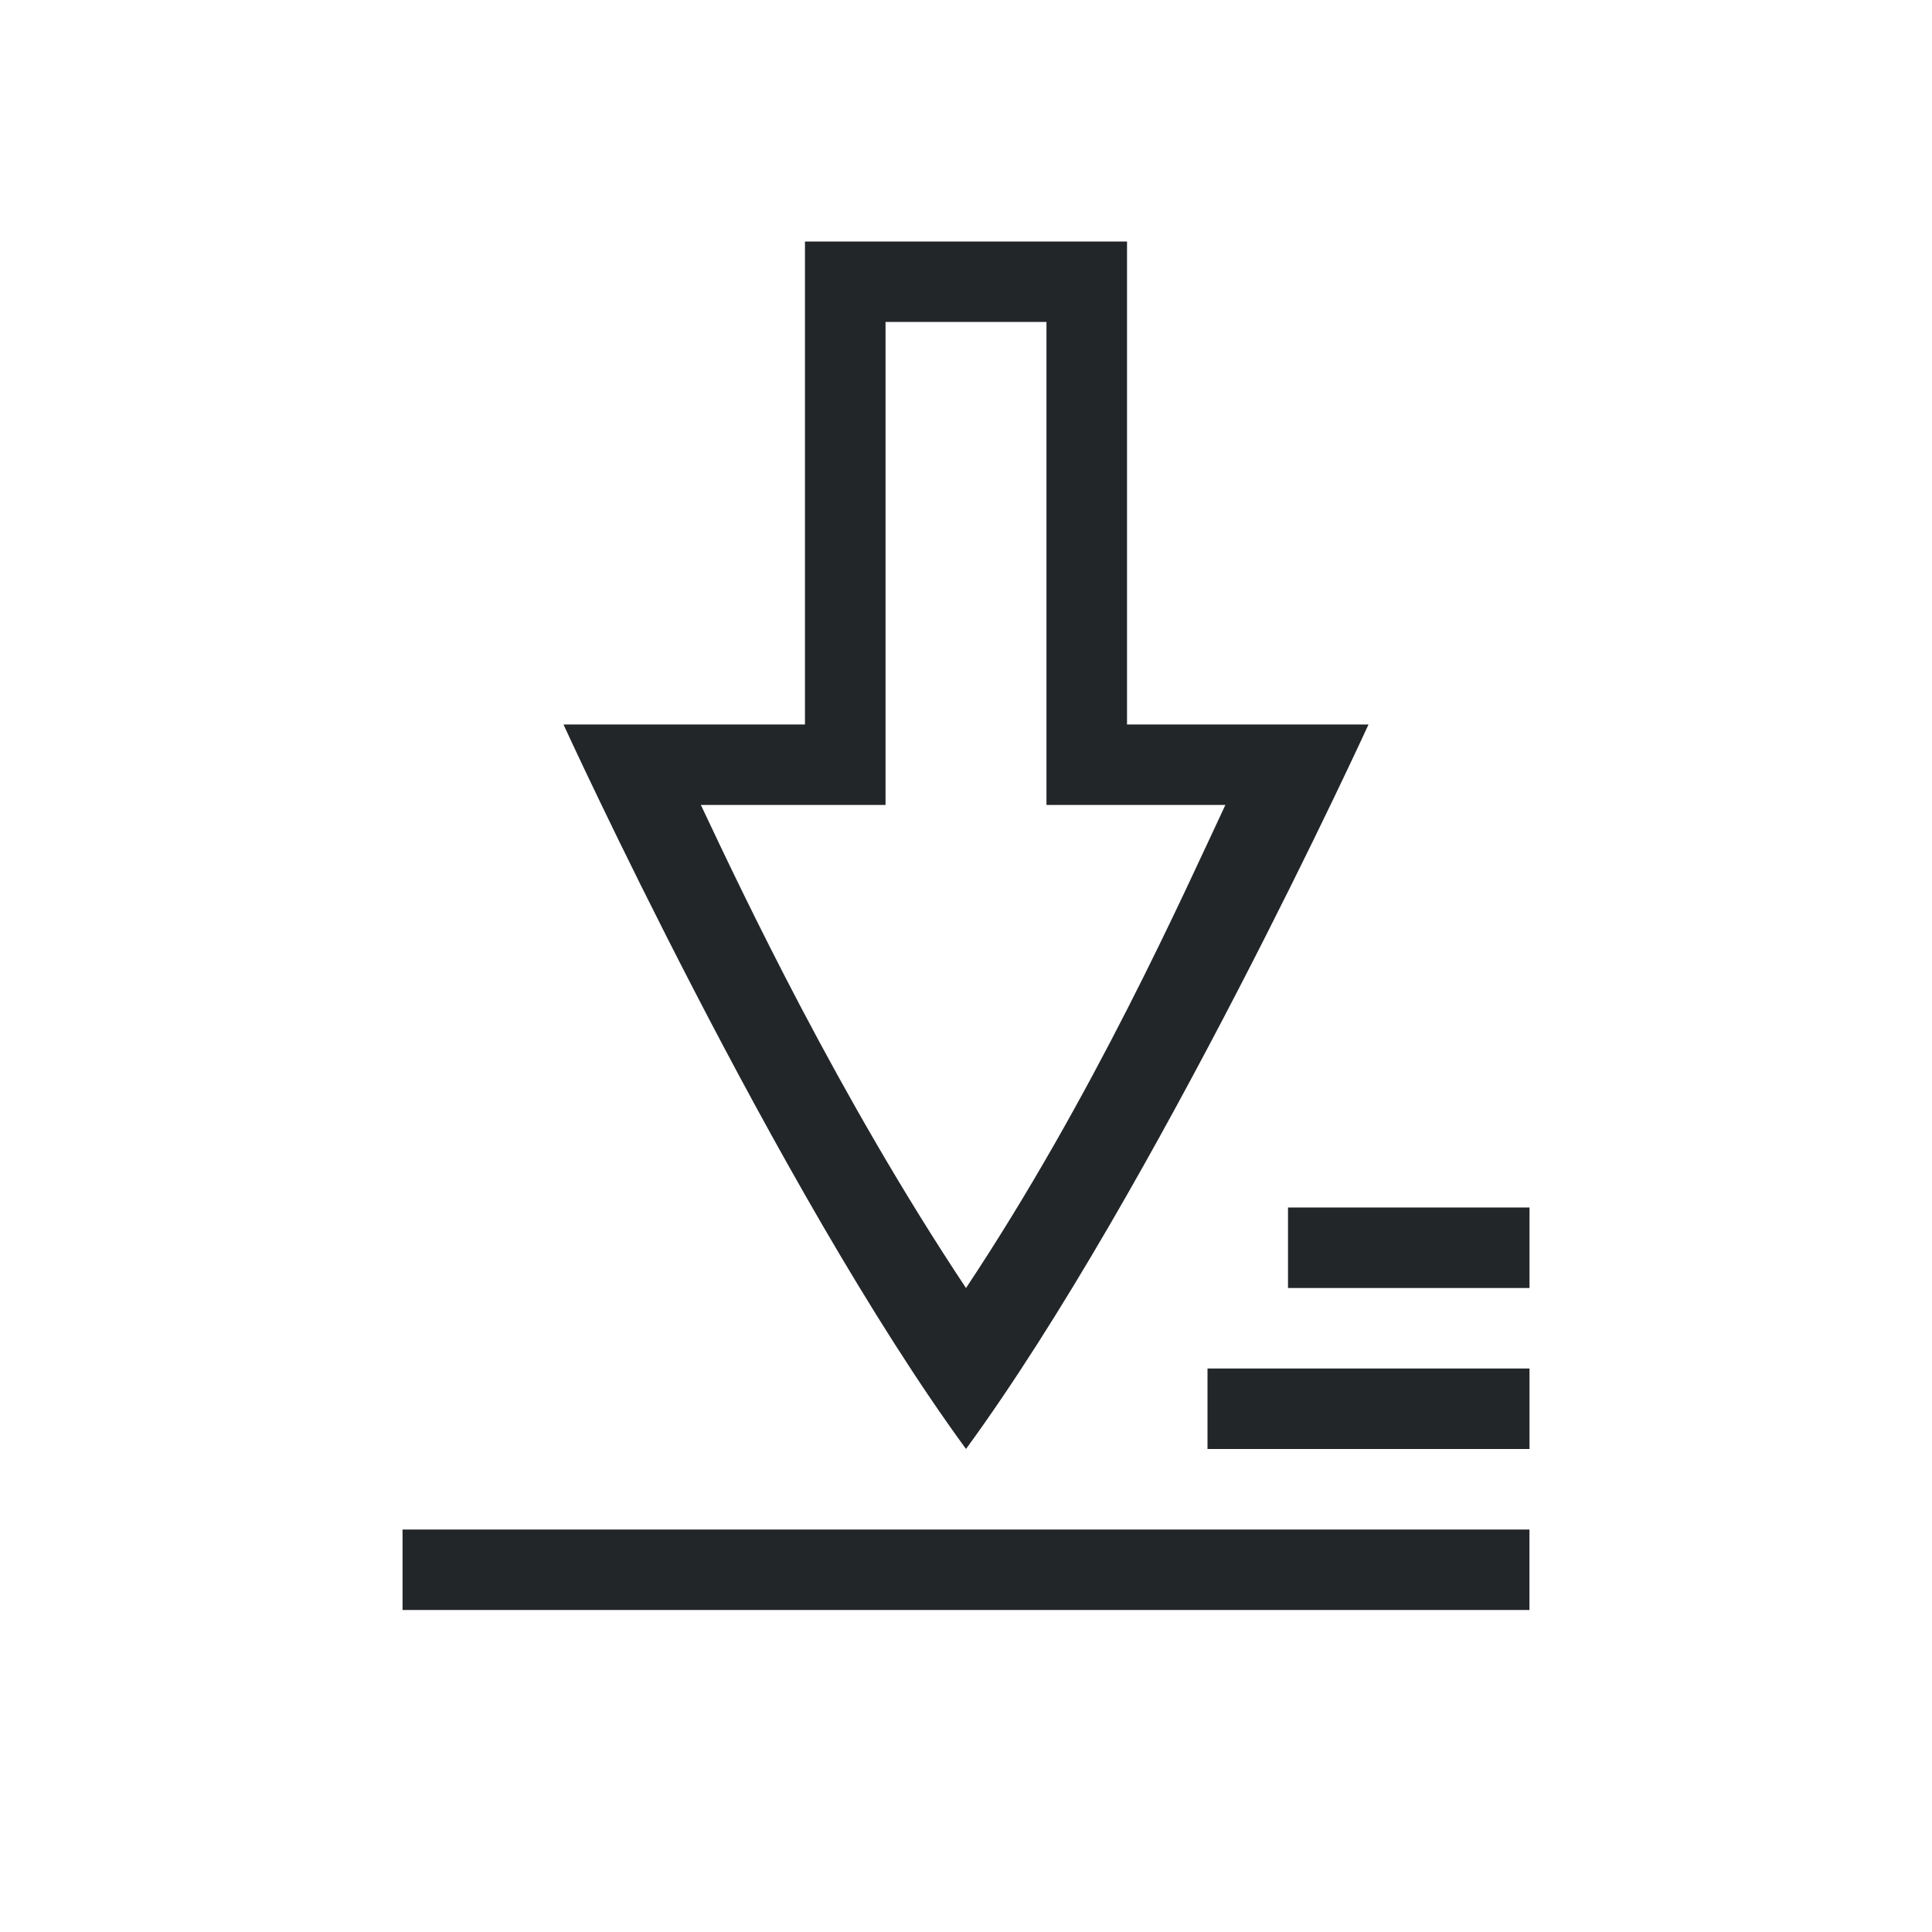
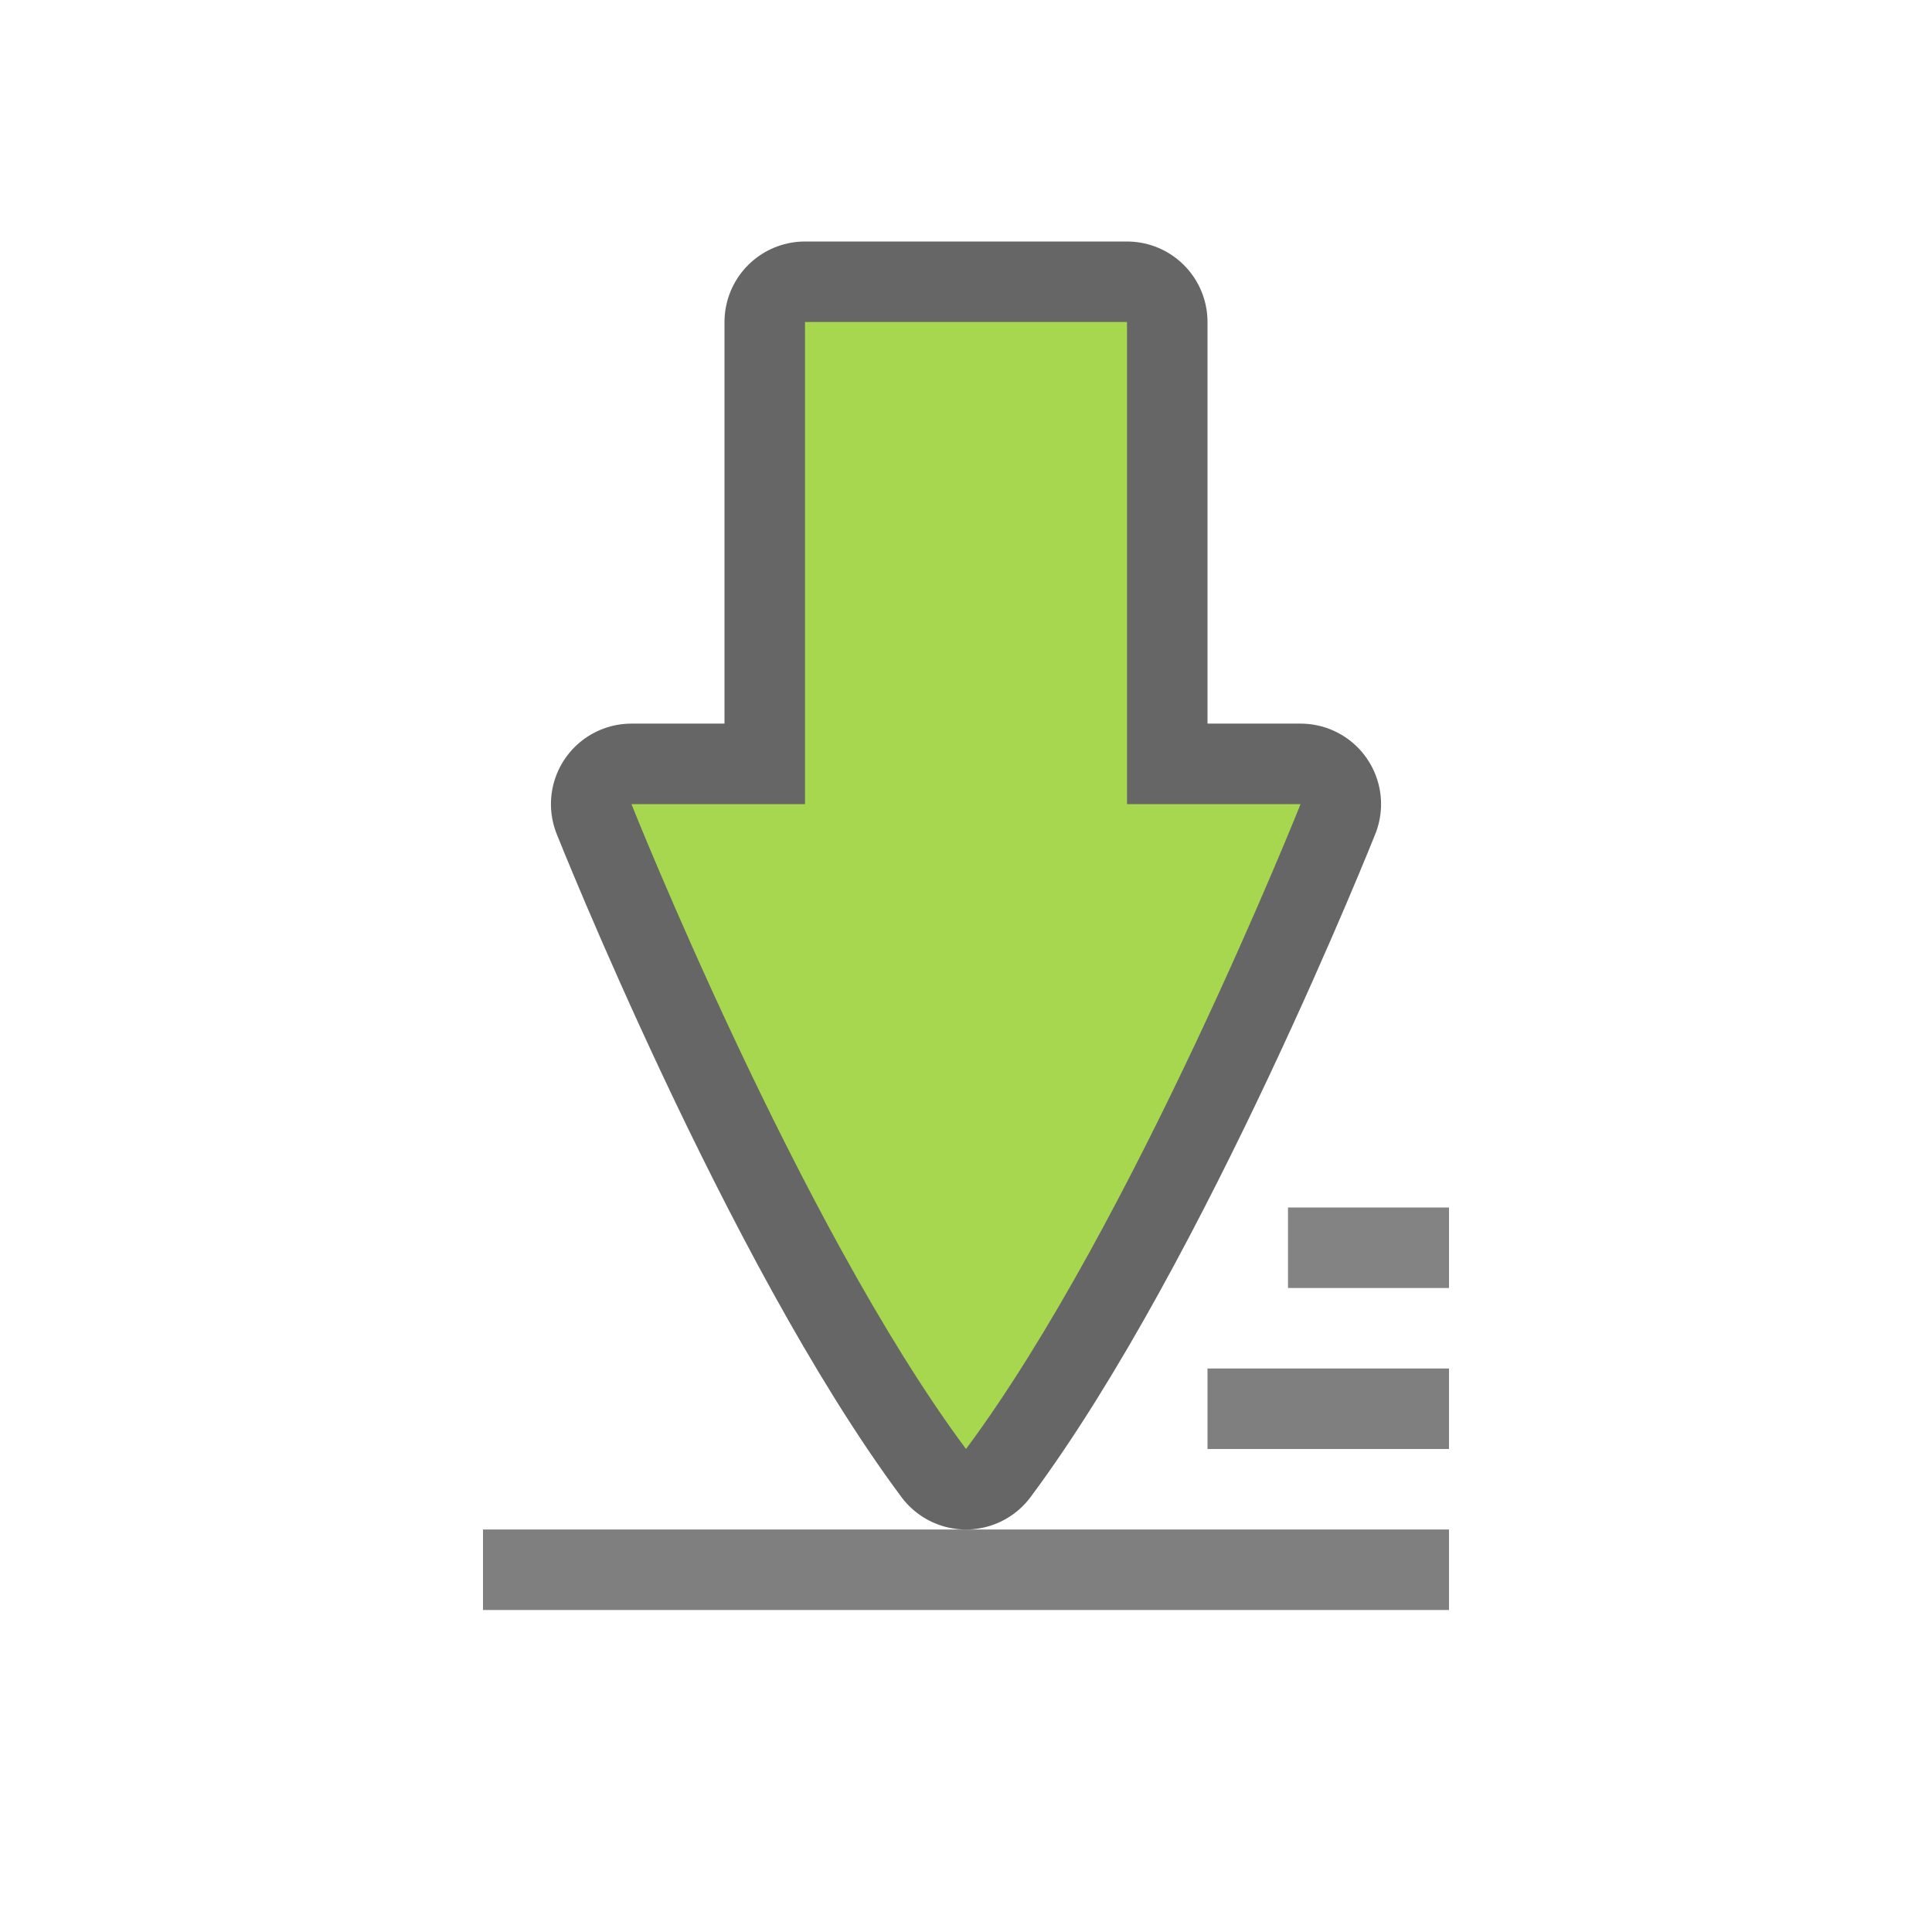
<svg xmlns="http://www.w3.org/2000/svg" height="24" width="24" version="1.1" id="svg6">
  <defs id="defs10" />
-   <g id="g4" style="color:#000000;fill:#232629;fill-opacity:1" transform="matrix(1.133333,0,0,1.133333,2.933334,3)">
-     <path d="m 6.235,0 v 5.294 l -2.647,0 c 0,0 2.334,5.097 4.412,7.941 2.078,-2.844 4.412,-7.941 4.412,-7.941 l -2.647,0 V 0 Z M 7.118,0.882 H 8.882 V 6.176 h 1.961 C 10.374,7.174 9.4,9.364 8,11.471 6.6,9.364 5.564,7.174 5.094,6.176 H 7.118 Z M 1.824,14.118 V 15 H 14.176 v -0.882 z" overflow="visible" style="overflow:visible;fill:#232629;fill-opacity:1;marker:none" id="path2" />
-   </g>
-   <rect style="opacity:1;fill:#232629;fill-opacity:1;fill-rule:nonzero;stroke:none;stroke-width:1;stroke-linecap:round;stroke-linejoin:round;stroke-miterlimit:4;stroke-dasharray:none;stroke-dashoffset:0;stroke-opacity:1" id="rect814" width="4" height="1" x="15" y="17" />
-   <rect style="opacity:1;fill:#232629;fill-opacity:1;fill-rule:nonzero;stroke:none;stroke-width:1;stroke-linecap:round;stroke-linejoin:round;stroke-miterlimit:4;stroke-dasharray:none;stroke-dashoffset:0;stroke-opacity:1" id="rect816" width="3" height="1" x="16" y="15" />
+   <rect style="opacity:0.5;fill:#000000;fill-opacity:1;fill-rule:nonzero;stroke:none;stroke-width:0.866;stroke-linecap:round;stroke-linejoin:round;stroke-miterlimit:4;stroke-dasharray:none;stroke-dashoffset:0;stroke-opacity:1" id="rect814" width="3" height="1" x="15" y="17" />
+   <rect style="opacity:0.5;fill:#070707;fill-opacity:1;fill-rule:nonzero;stroke:none;stroke-width:0.816;stroke-linecap:round;stroke-linejoin:round;stroke-miterlimit:4;stroke-dasharray:none;stroke-dashoffset:0;stroke-opacity:1" id="rect816" width="2" height="1" x="16" y="15" />
+   <rect style="opacity:0.5;vector-effect:none;fill:#000000;fill-opacity:1;stroke:none;stroke-width:0.302;stroke-linecap:round;stroke-linejoin:miter;stroke-miterlimit:4;stroke-dasharray:none;stroke-dashoffset:0;stroke-opacity:1" id="rect4549" width="12" height="1" x="6" y="19" />
+   <path style="opacity:0.6;vector-effect:none;fill:#000000;fill-opacity:1;stroke:#000000;stroke-width:2;stroke-linecap:round;stroke-linejoin:round;stroke-miterlimit:4;stroke-dasharray:none;stroke-dashoffset:0;stroke-opacity:1" d="M 10,4 V 9.989 H 7.844 c 0,0 2.078,5.218 4.156,8.011 2.078,-2.793 4.156,-8.011 4.156,-8.011 H 14 V 4 Z" id="path3863-3" />
+   <path style="opacity:1;vector-effect:none;fill:#a6d74f;fill-opacity:1;stroke:none;stroke-width:0.177;stroke-linecap:round;stroke-linejoin:round;stroke-miterlimit:4;stroke-dasharray:none;stroke-dashoffset:0;stroke-opacity:1" d="M 10,4 V 9.989 H 7.844 c 0,0 2.078,5.218 4.156,8.011 2.078,-2.793 4.156,-8.011 4.156,-8.011 H 14 V 4 Z" id="path3863" />
</svg>
